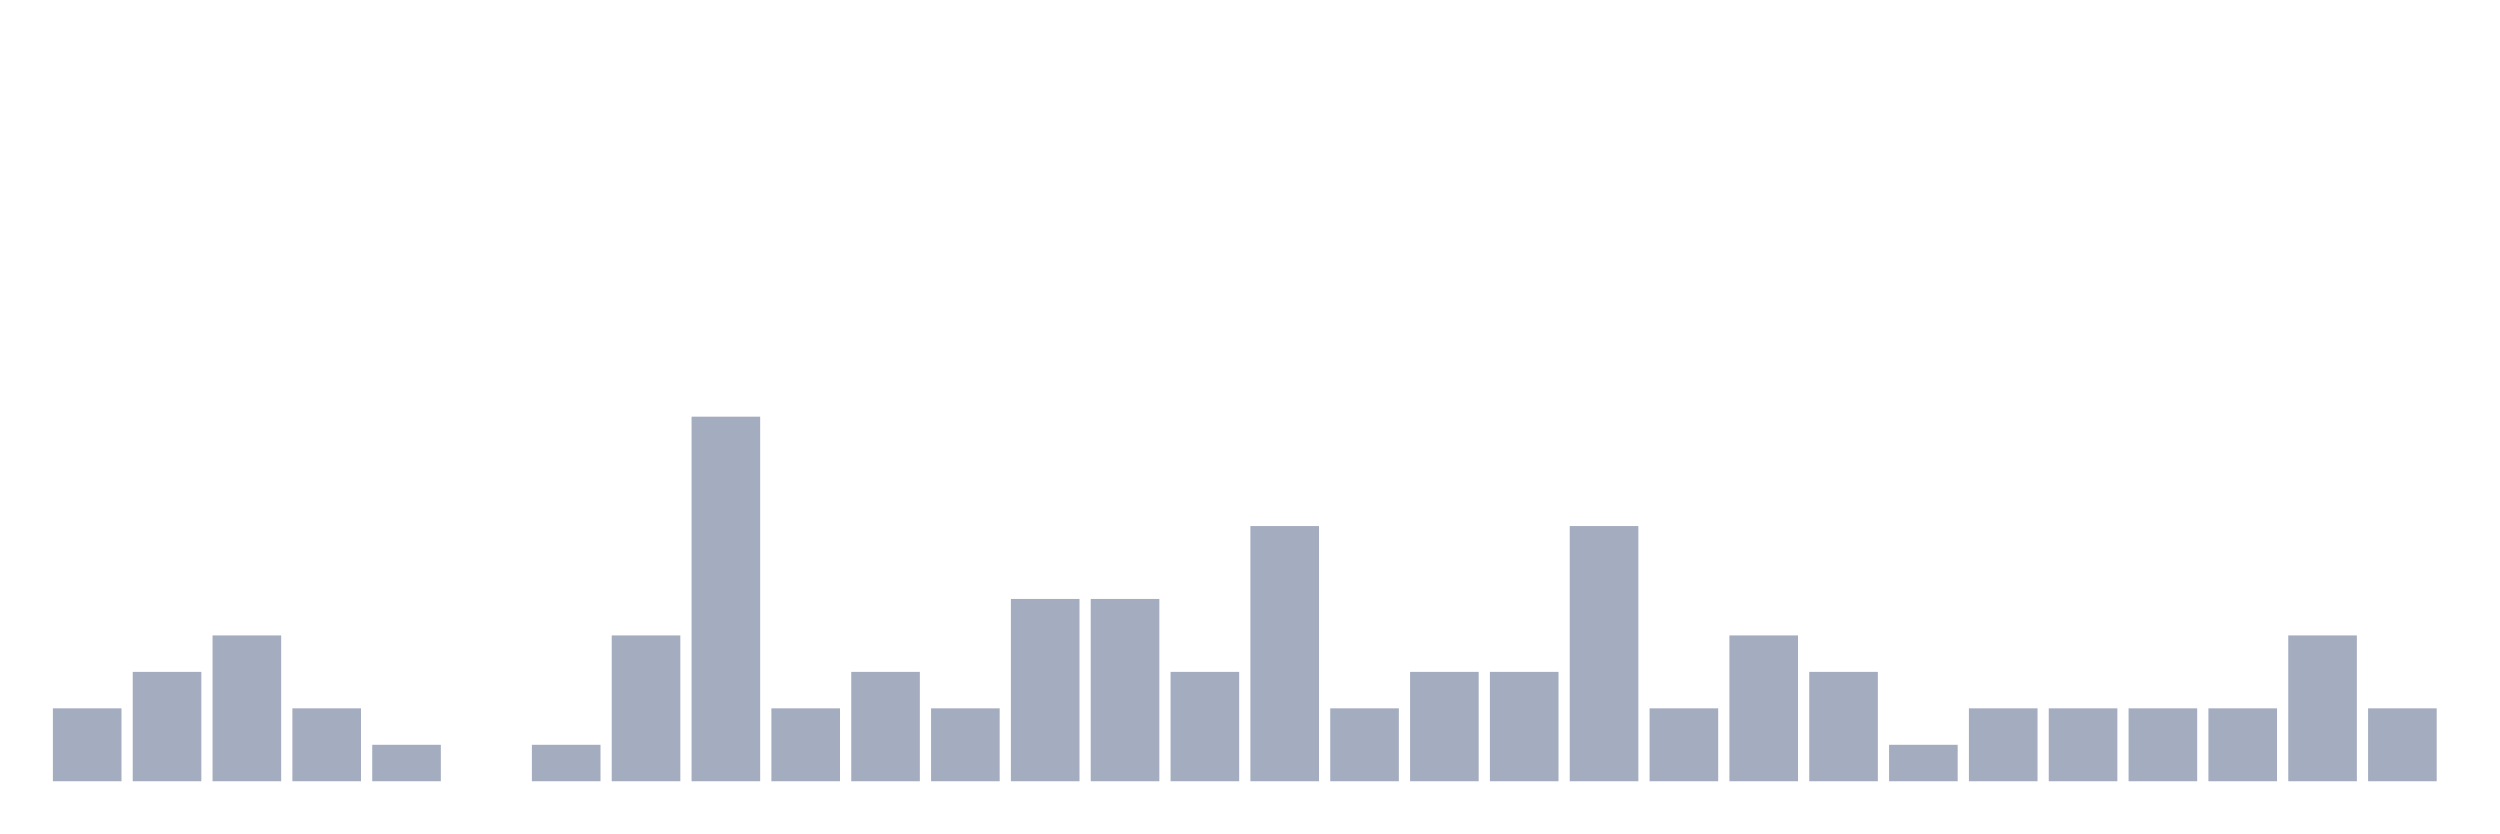
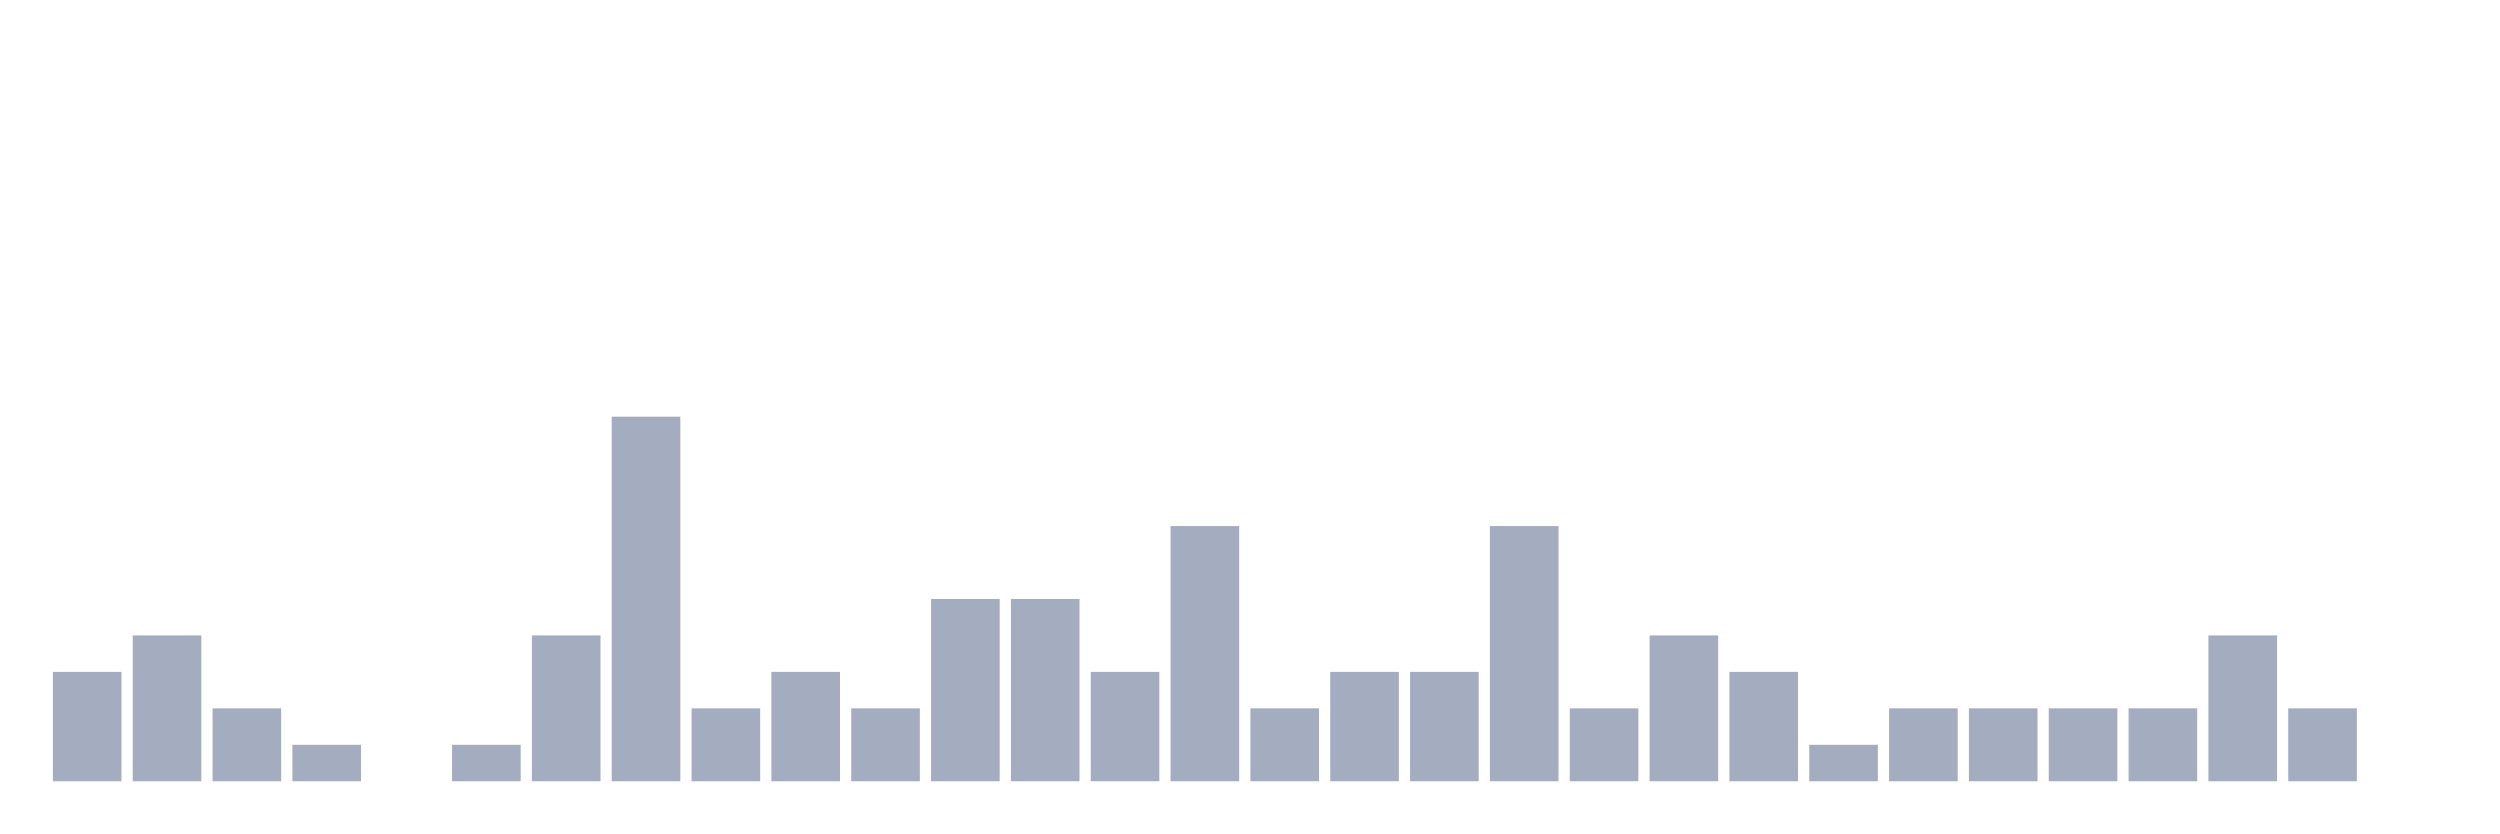
<svg xmlns="http://www.w3.org/2000/svg" viewBox="0 0 480 160">
  <g transform="translate(10,10)">
-     <rect class="bar" x="0.153" width="13.175" y="126" height="14" fill="rgb(164,173,192)" />
-     <rect class="bar" x="15.482" width="13.175" y="119" height="21" fill="rgb(164,173,192)" />
-     <rect class="bar" x="30.81" width="13.175" y="112" height="28" fill="rgb(164,173,192)" />
-     <rect class="bar" x="46.138" width="13.175" y="126" height="14" fill="rgb(164,173,192)" />
-     <rect class="bar" x="61.466" width="13.175" y="133" height="7" fill="rgb(164,173,192)" />
-     <rect class="bar" x="76.794" width="13.175" y="140" height="0" fill="rgb(164,173,192)" />
-     <rect class="bar" x="92.123" width="13.175" y="133" height="7" fill="rgb(164,173,192)" />
-     <rect class="bar" x="107.451" width="13.175" y="112" height="28" fill="rgb(164,173,192)" />
-     <rect class="bar" x="122.779" width="13.175" y="70" height="70" fill="rgb(164,173,192)" />
-     <rect class="bar" x="138.107" width="13.175" y="126" height="14" fill="rgb(164,173,192)" />
-     <rect class="bar" x="153.436" width="13.175" y="119" height="21" fill="rgb(164,173,192)" />
-     <rect class="bar" x="168.764" width="13.175" y="126" height="14" fill="rgb(164,173,192)" />
+     <rect class="bar" x="0.153" width="13.175" y="119" height="21" fill="rgb(164,173,192)" />
+     <rect class="bar" x="15.482" width="13.175" y="112" height="28" fill="rgb(164,173,192)" />
+     <rect class="bar" x="30.81" width="13.175" y="126" height="14" fill="rgb(164,173,192)" />
+     <rect class="bar" x="46.138" width="13.175" y="133" height="7" fill="rgb(164,173,192)" />
+     <rect class="bar" x="61.466" width="13.175" y="140" height="0" fill="rgb(164,173,192)" />
+     <rect class="bar" x="76.794" width="13.175" y="133" height="7" fill="rgb(164,173,192)" />
+     <rect class="bar" x="92.123" width="13.175" y="112" height="28" fill="rgb(164,173,192)" />
+     <rect class="bar" x="107.451" width="13.175" y="70" height="70" fill="rgb(164,173,192)" />
+     <rect class="bar" x="122.779" width="13.175" y="126" height="14" fill="rgb(164,173,192)" />
+     <rect class="bar" x="138.107" width="13.175" y="119" height="21" fill="rgb(164,173,192)" />
+     <rect class="bar" x="153.436" width="13.175" y="126" height="14" fill="rgb(164,173,192)" />
+     <rect class="bar" x="168.764" width="13.175" y="105" height="35" fill="rgb(164,173,192)" />
    <rect class="bar" x="184.092" width="13.175" y="105" height="35" fill="rgb(164,173,192)" />
-     <rect class="bar" x="199.42" width="13.175" y="105" height="35" fill="rgb(164,173,192)" />
-     <rect class="bar" x="214.748" width="13.175" y="119" height="21" fill="rgb(164,173,192)" />
-     <rect class="bar" x="230.077" width="13.175" y="91" height="49" fill="rgb(164,173,192)" />
-     <rect class="bar" x="245.405" width="13.175" y="126" height="14" fill="rgb(164,173,192)" />
+     <rect class="bar" x="199.42" width="13.175" y="119" height="21" fill="rgb(164,173,192)" />
+     <rect class="bar" x="214.748" width="13.175" y="91" height="49" fill="rgb(164,173,192)" />
+     <rect class="bar" x="230.077" width="13.175" y="126" height="14" fill="rgb(164,173,192)" />
+     <rect class="bar" x="245.405" width="13.175" y="119" height="21" fill="rgb(164,173,192)" />
    <rect class="bar" x="260.733" width="13.175" y="119" height="21" fill="rgb(164,173,192)" />
-     <rect class="bar" x="276.061" width="13.175" y="119" height="21" fill="rgb(164,173,192)" />
-     <rect class="bar" x="291.39" width="13.175" y="91" height="49" fill="rgb(164,173,192)" />
-     <rect class="bar" x="306.718" width="13.175" y="126" height="14" fill="rgb(164,173,192)" />
-     <rect class="bar" x="322.046" width="13.175" y="112" height="28" fill="rgb(164,173,192)" />
-     <rect class="bar" x="337.374" width="13.175" y="119" height="21" fill="rgb(164,173,192)" />
-     <rect class="bar" x="352.702" width="13.175" y="133" height="7" fill="rgb(164,173,192)" />
+     <rect class="bar" x="276.061" width="13.175" y="91" height="49" fill="rgb(164,173,192)" />
+     <rect class="bar" x="291.39" width="13.175" y="126" height="14" fill="rgb(164,173,192)" />
+     <rect class="bar" x="306.718" width="13.175" y="112" height="28" fill="rgb(164,173,192)" />
+     <rect class="bar" x="322.046" width="13.175" y="119" height="21" fill="rgb(164,173,192)" />
+     <rect class="bar" x="337.374" width="13.175" y="133" height="7" fill="rgb(164,173,192)" />
+     <rect class="bar" x="352.702" width="13.175" y="126" height="14" fill="rgb(164,173,192)" />
    <rect class="bar" x="368.031" width="13.175" y="126" height="14" fill="rgb(164,173,192)" />
    <rect class="bar" x="383.359" width="13.175" y="126" height="14" fill="rgb(164,173,192)" />
    <rect class="bar" x="398.687" width="13.175" y="126" height="14" fill="rgb(164,173,192)" />
-     <rect class="bar" x="414.015" width="13.175" y="126" height="14" fill="rgb(164,173,192)" />
-     <rect class="bar" x="429.344" width="13.175" y="112" height="28" fill="rgb(164,173,192)" />
-     <rect class="bar" x="444.672" width="13.175" y="126" height="14" fill="rgb(164,173,192)" />
+     <rect class="bar" x="414.015" width="13.175" y="112" height="28" fill="rgb(164,173,192)" />
+     <rect class="bar" x="429.344" width="13.175" y="126" height="14" fill="rgb(164,173,192)" />
+     <rect class="bar" x="444.672" width="13.175" y="140" height="0" fill="rgb(164,173,192)" />
  </g>
</svg>
